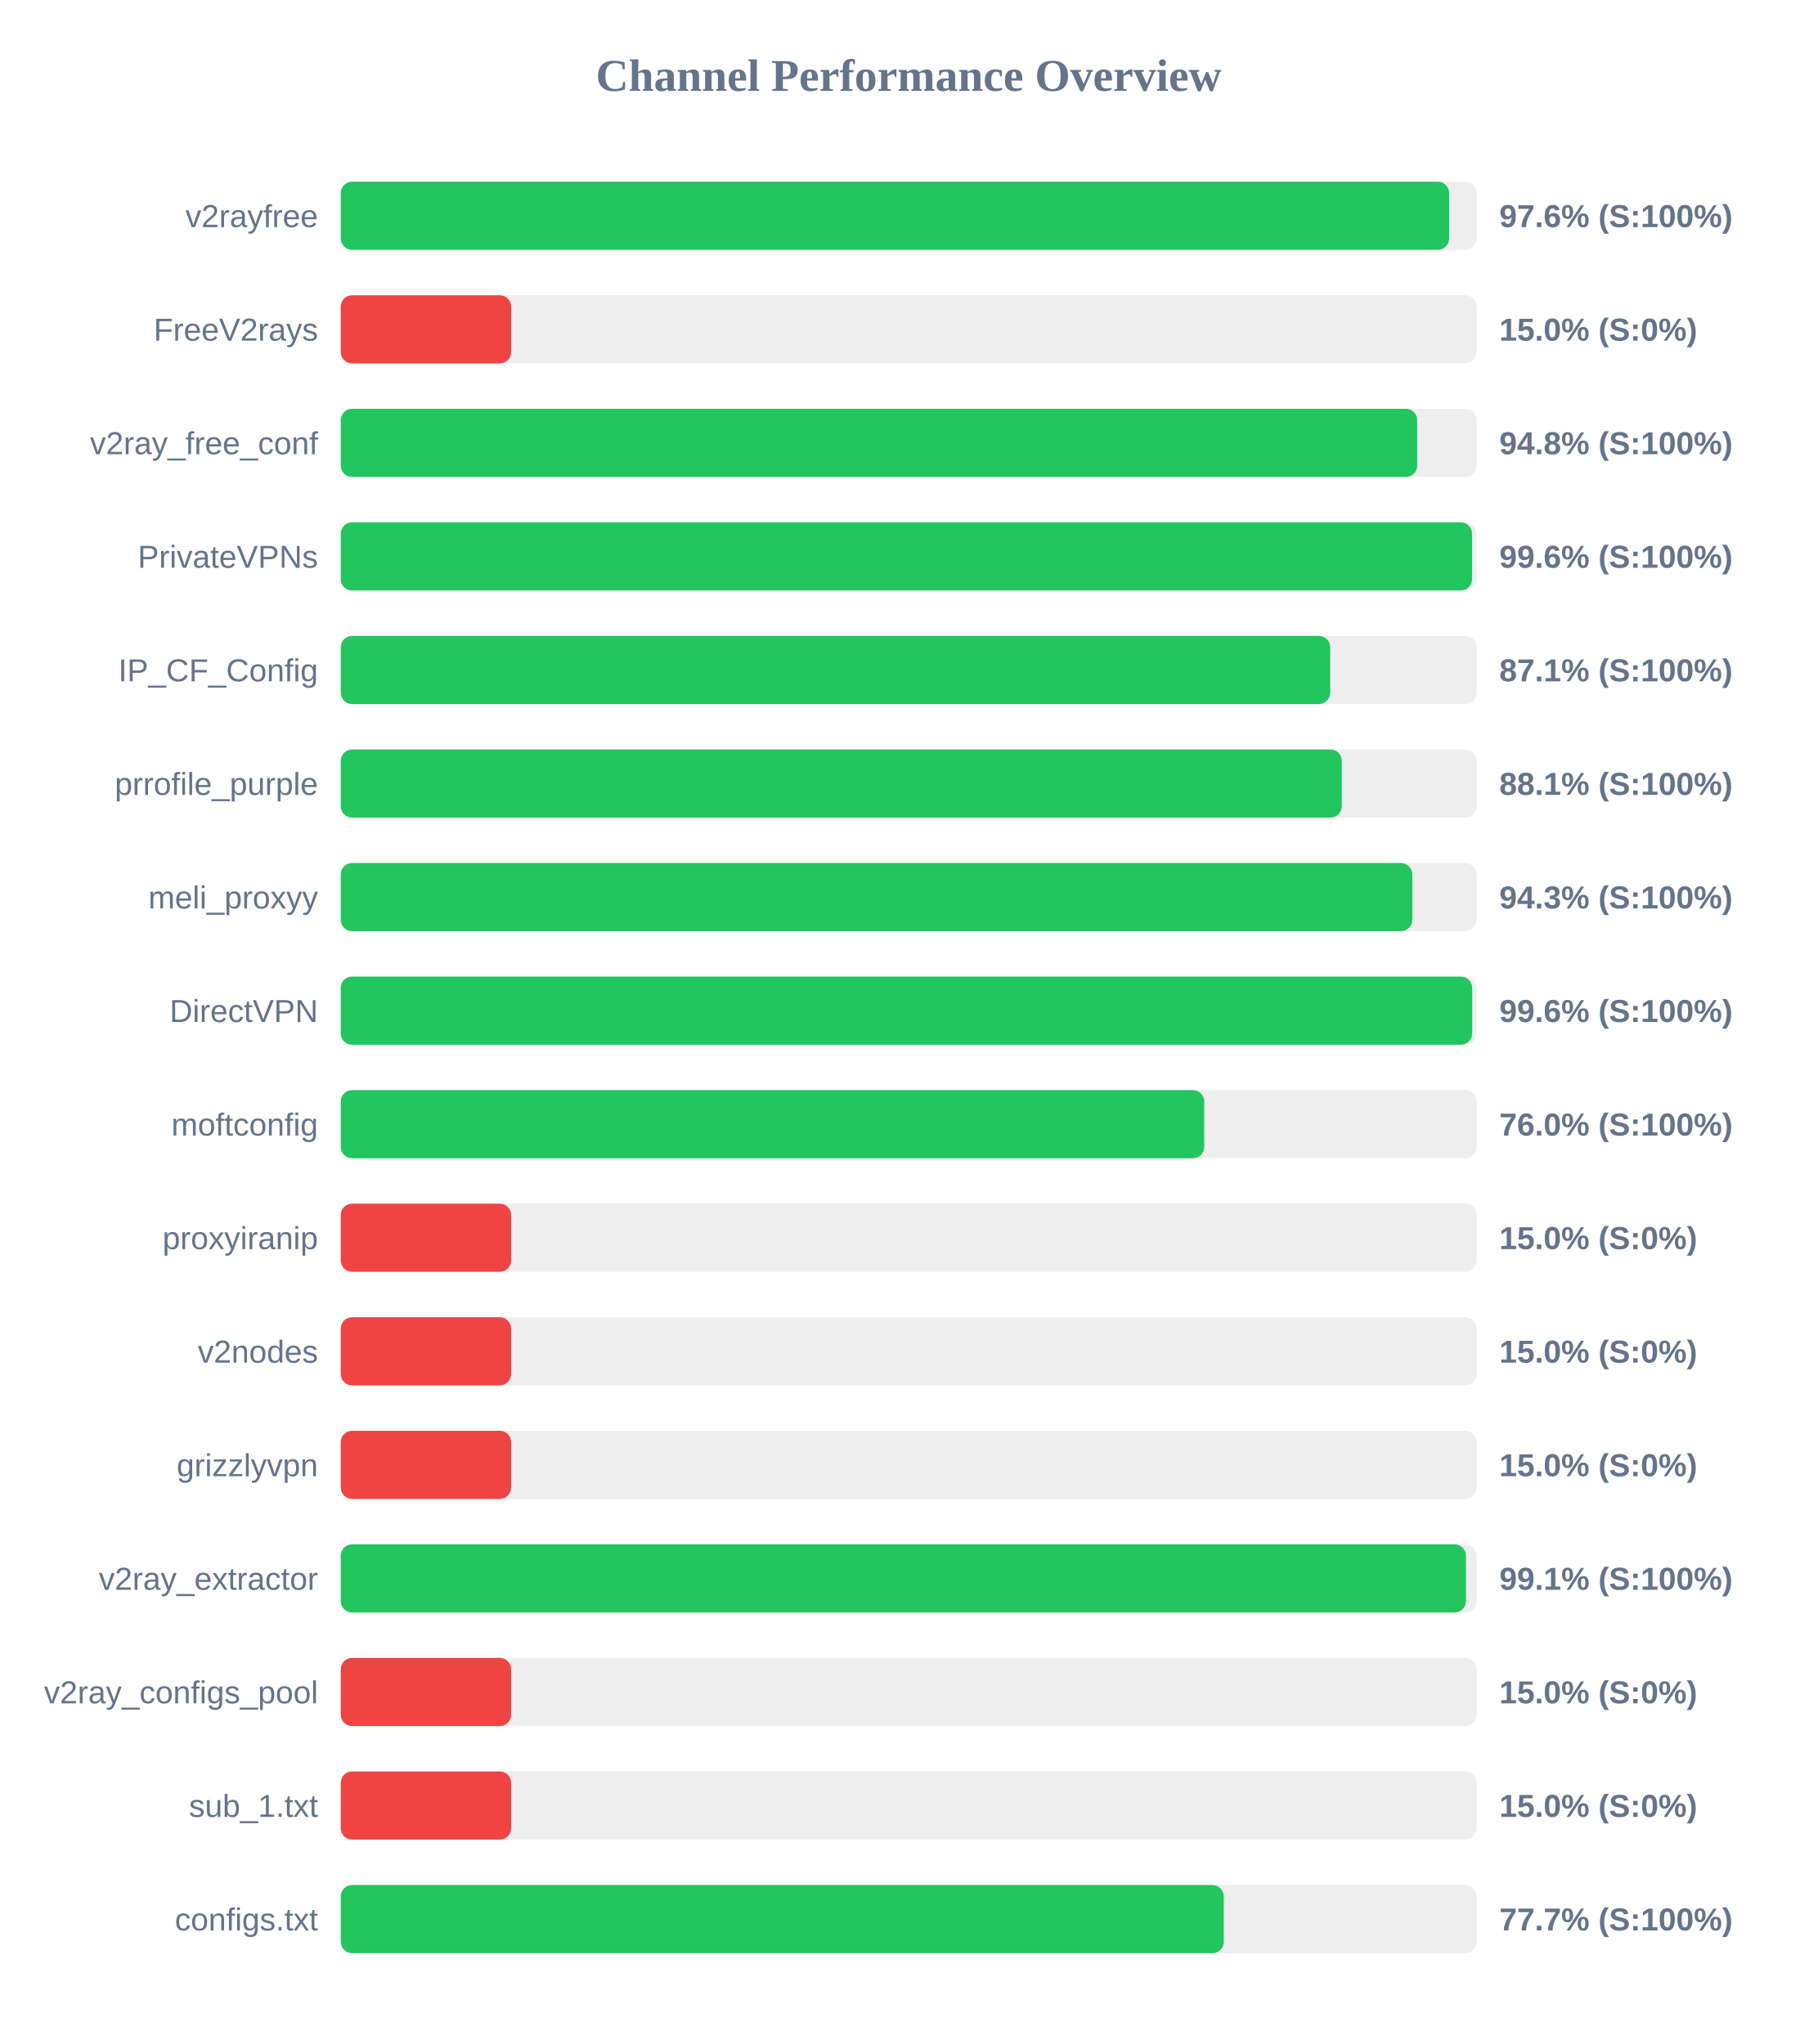
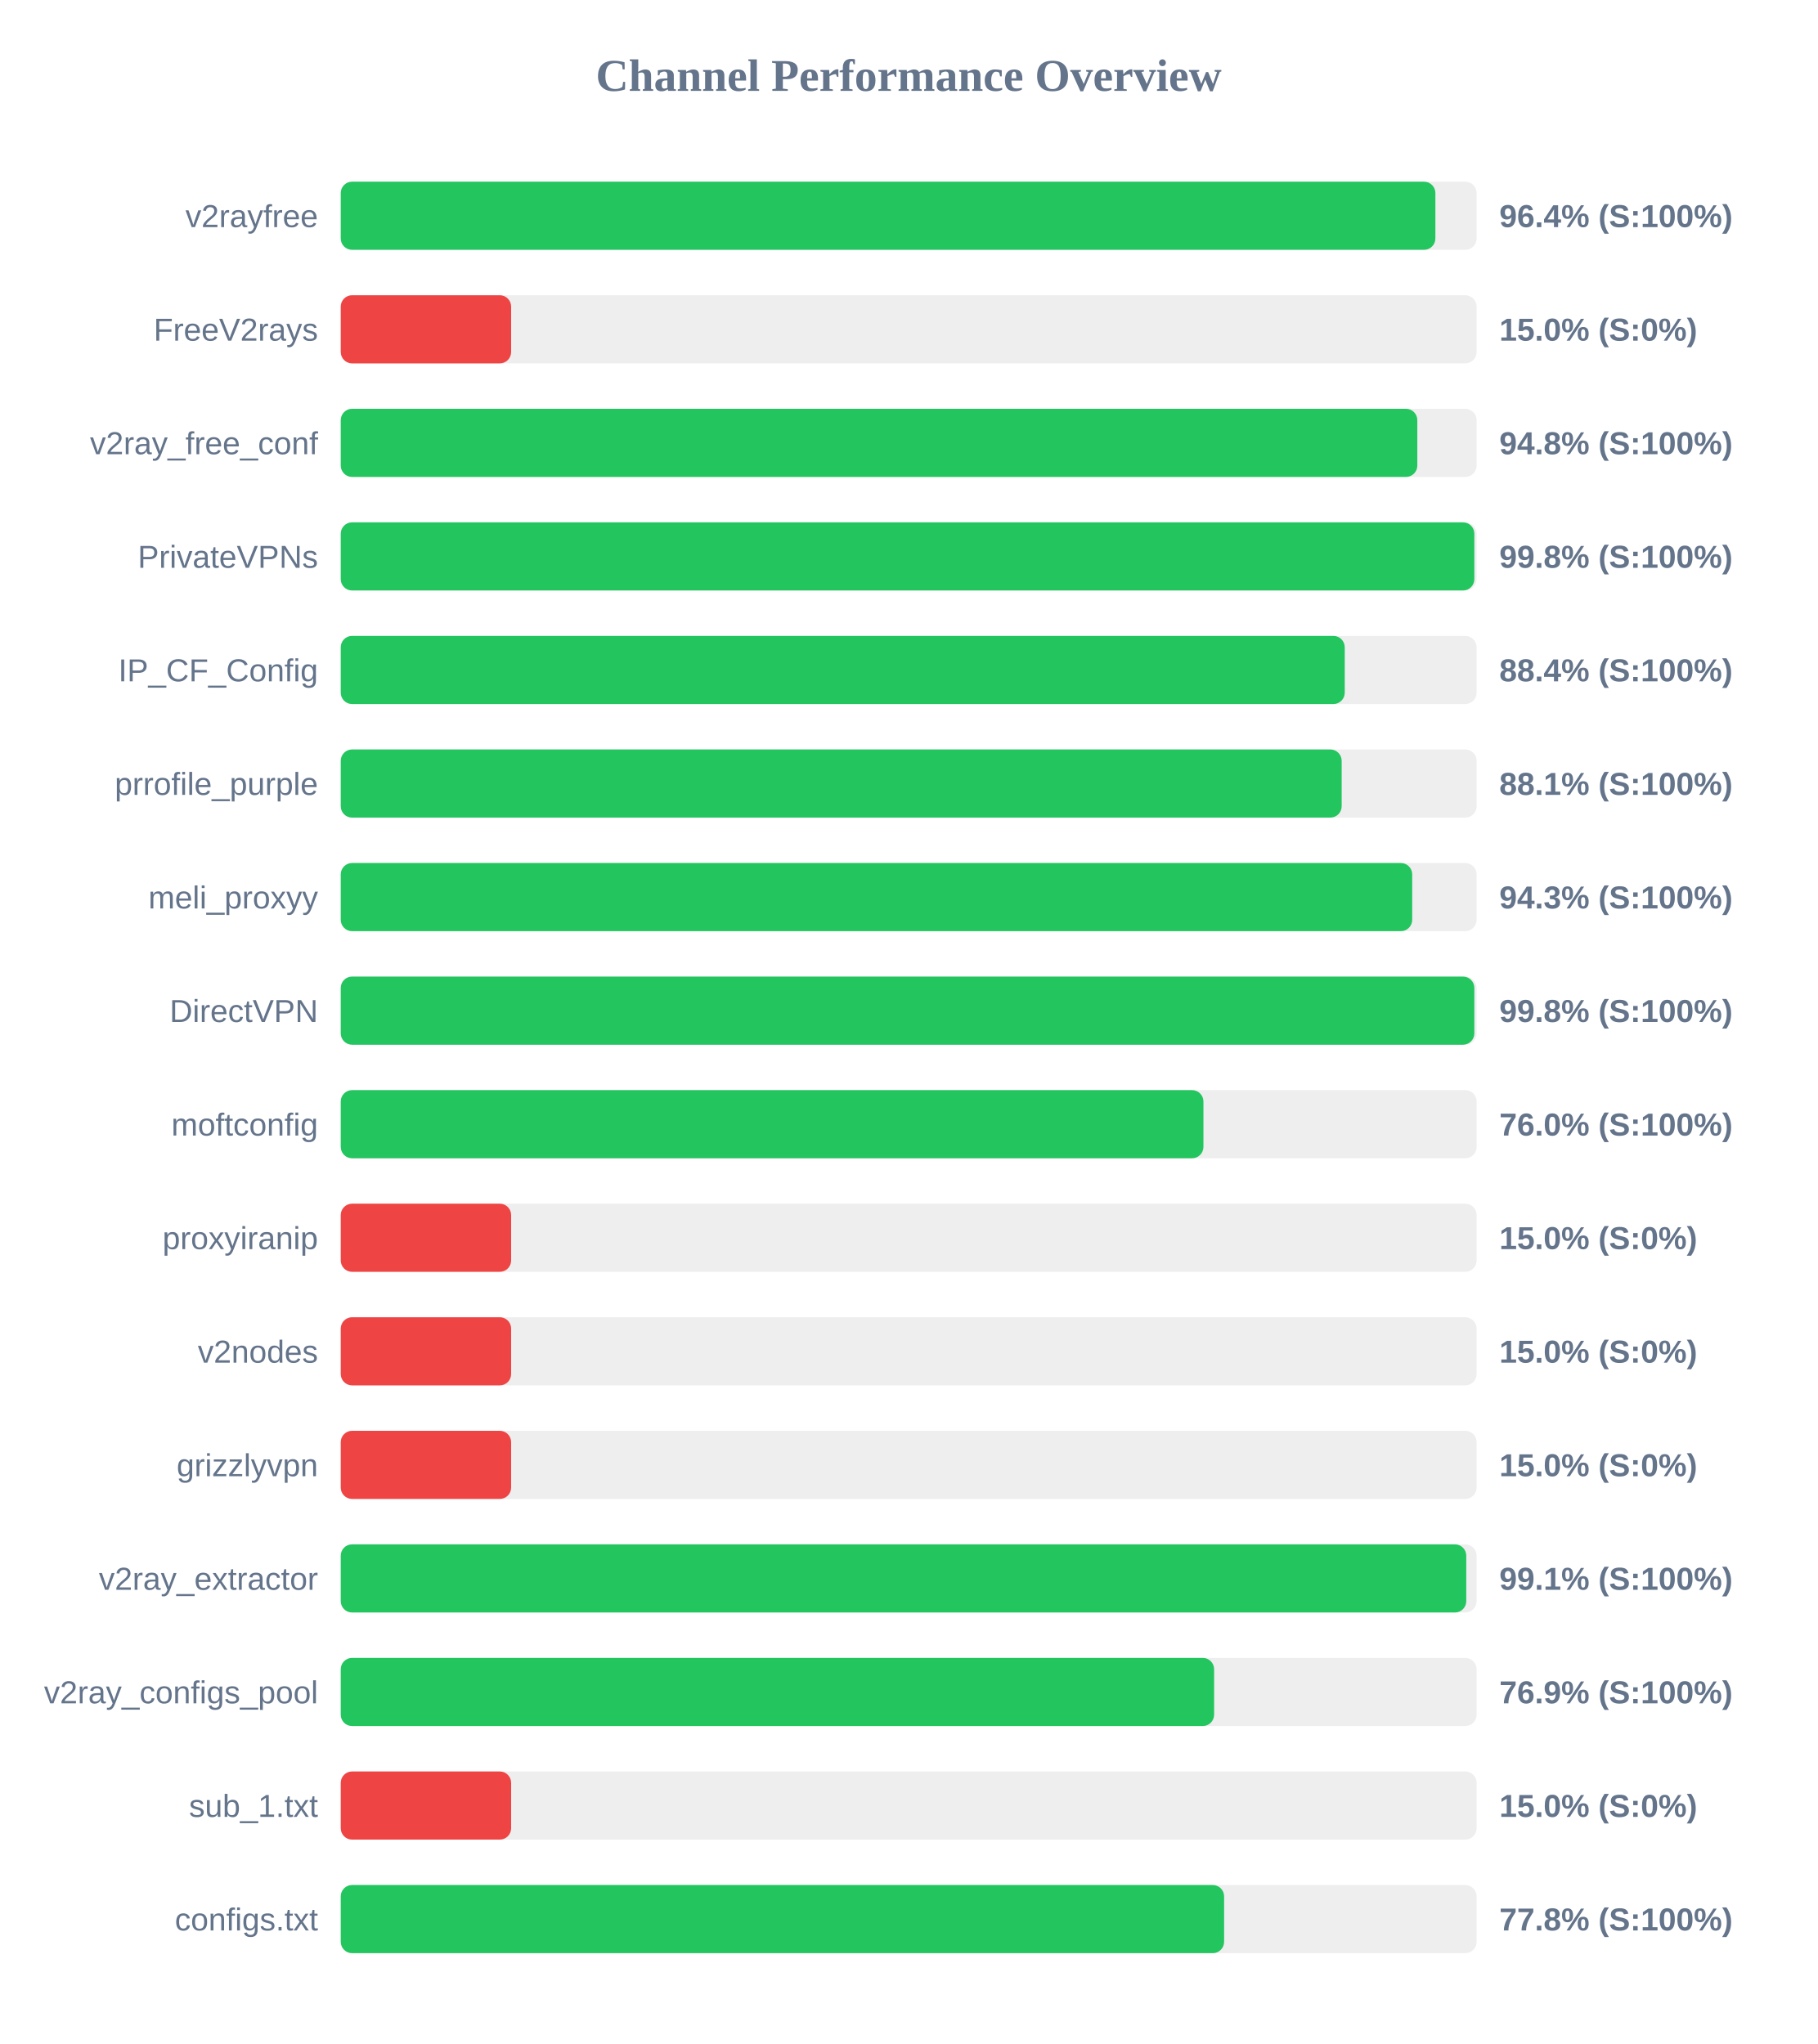
<svg xmlns="http://www.w3.org/2000/svg" width="800" height="900" version="1.1">
  <style>
        .row { font: 14px Arial; fill: #64748b; }
        .score { font: bold 14px Arial; fill: #64748b; }
    </style>
  <text x="400" y="40" text-anchor="middle" font-size="20px" font-weight="bold" fill="#64748b">Channel Performance Overview</text>
  <rect x="150" y="80" width="500" height="30" fill="#eee" rx="5" />
-   <rect x="150" y="80" width="487.9" height="30" fill="#22c55e" rx="5" />
+   <rect x="150" y="80" width="481.85" height="30" fill="#22c55e" rx="5" />
  <text x="140" y="100" text-anchor="end" class="row">v2rayfree</text>
-   <text x="660" y="100" text-anchor="start" class="score">97.6% (S:100%)</text>
+   <text x="660" y="100" text-anchor="start" class="score">96.4% (S:100%)</text>
  <rect x="150" y="130" width="500" height="30" fill="#eee" rx="5" />
  <rect x="150" y="130" width="75.0" height="30" fill="#ef4444" rx="5" />
  <text x="140" y="150" text-anchor="end" class="row">FreeV2rays</text>
  <text x="660" y="150" text-anchor="start" class="score">15.0% (S:0%)</text>
  <rect x="150" y="180" width="500" height="30" fill="#eee" rx="5" />
-   <rect x="150" y="180" width="473.85" height="30" fill="#22c55e" rx="5" />
+   <rect x="150" y="180" width="473.9" height="30" fill="#22c55e" rx="5" />
  <text x="140" y="200" text-anchor="end" class="row">v2ray_free_conf</text>
  <text x="660" y="200" text-anchor="start" class="score">94.8% (S:100%)</text>
  <rect x="150" y="230" width="500" height="30" fill="#eee" rx="5" />
-   <rect x="150" y="230" width="498.0" height="30" fill="#22c55e" rx="5" />
+   <rect x="150" y="230" width="499.0" height="30" fill="#22c55e" rx="5" />
  <text x="140" y="250" text-anchor="end" class="row">PrivateVPNs</text>
-   <text x="660" y="250" text-anchor="start" class="score">99.6% (S:100%)</text>
+   <text x="660" y="250" text-anchor="start" class="score">99.8% (S:100%)</text>
  <rect x="150" y="280" width="500" height="30" fill="#eee" rx="5" />
-   <rect x="150" y="280" width="435.55" height="30" fill="#22c55e" rx="5" />
+   <rect x="150" y="280" width="441.95" height="30" fill="#22c55e" rx="5" />
  <text x="140" y="300" text-anchor="end" class="row">IP_CF_Config</text>
-   <text x="660" y="300" text-anchor="start" class="score">87.1% (S:100%)</text>
+   <text x="660" y="300" text-anchor="start" class="score">88.4% (S:100%)</text>
  <rect x="150" y="330" width="500" height="30" fill="#eee" rx="5" />
-   <rect x="150" y="330" width="440.65" height="30" fill="#22c55e" rx="5" />
+   <rect x="150" y="330" width="440.6" height="30" fill="#22c55e" rx="5" />
  <text x="140" y="350" text-anchor="end" class="row">prrofile_purple</text>
  <text x="660" y="350" text-anchor="start" class="score">88.1% (S:100%)</text>
  <rect x="150" y="380" width="500" height="30" fill="#eee" rx="5" />
-   <rect x="150" y="380" width="471.7" height="30" fill="#22c55e" rx="5" />
+   <rect x="150" y="380" width="471.65" height="30" fill="#22c55e" rx="5" />
  <text x="140" y="400" text-anchor="end" class="row">meli_proxyy</text>
  <text x="660" y="400" text-anchor="start" class="score">94.3% (S:100%)</text>
  <rect x="150" y="430" width="500" height="30" fill="#eee" rx="5" />
-   <rect x="150" y="430" width="498.05" height="30" fill="#22c55e" rx="5" />
+   <rect x="150" y="430" width="499.0" height="30" fill="#22c55e" rx="5" />
  <text x="140" y="450" text-anchor="end" class="row">DirectVPN</text>
-   <text x="660" y="450" text-anchor="start" class="score">99.6% (S:100%)</text>
+   <text x="660" y="450" text-anchor="start" class="score">99.8% (S:100%)</text>
  <rect x="150" y="480" width="500" height="30" fill="#eee" rx="5" />
-   <rect x="150" y="480" width="380.1" height="30" fill="#22c55e" rx="5" />
+   <rect x="150" y="480" width="379.75" height="30" fill="#22c55e" rx="5" />
  <text x="140" y="500" text-anchor="end" class="row">moftconfig</text>
  <text x="660" y="500" text-anchor="start" class="score">76.0% (S:100%)</text>
  <rect x="150" y="530" width="500" height="30" fill="#eee" rx="5" />
  <rect x="150" y="530" width="75.0" height="30" fill="#ef4444" rx="5" />
  <text x="140" y="550" text-anchor="end" class="row">proxyiranip</text>
  <text x="660" y="550" text-anchor="start" class="score">15.0% (S:0%)</text>
  <rect x="150" y="580" width="500" height="30" fill="#eee" rx="5" />
  <rect x="150" y="580" width="75.0" height="30" fill="#ef4444" rx="5" />
  <text x="140" y="600" text-anchor="end" class="row">v2nodes</text>
  <text x="660" y="600" text-anchor="start" class="score">15.0% (S:0%)</text>
  <rect x="150" y="630" width="500" height="30" fill="#eee" rx="5" />
  <rect x="150" y="630" width="75.0" height="30" fill="#ef4444" rx="5" />
  <text x="140" y="650" text-anchor="end" class="row">grizzlyvpn</text>
  <text x="660" y="650" text-anchor="start" class="score">15.0% (S:0%)</text>
  <rect x="150" y="680" width="500" height="30" fill="#eee" rx="5" />
-   <rect x="150" y="680" width="495.3" height="30" fill="#22c55e" rx="5" />
+   <rect x="150" y="680" width="495.45" height="30" fill="#22c55e" rx="5" />
  <text x="140" y="700" text-anchor="end" class="row">v2ray_extractor</text>
  <text x="660" y="700" text-anchor="start" class="score">99.1% (S:100%)</text>
  <rect x="150" y="730" width="500" height="30" fill="#eee" rx="5" />
-   <rect x="150" y="730" width="75.0" height="30" fill="#ef4444" rx="5" />
+   <rect x="150" y="730" width="384.45" height="30" fill="#22c55e" rx="5" />
  <text x="140" y="750" text-anchor="end" class="row">v2ray_configs_pool</text>
-   <text x="660" y="750" text-anchor="start" class="score">15.0% (S:0%)</text>
+   <text x="660" y="750" text-anchor="start" class="score">76.9% (S:100%)</text>
  <rect x="150" y="780" width="500" height="30" fill="#eee" rx="5" />
  <rect x="150" y="780" width="75.0" height="30" fill="#ef4444" rx="5" />
  <text x="140" y="800" text-anchor="end" class="row">sub_1.txt</text>
  <text x="660" y="800" text-anchor="start" class="score">15.0% (S:0%)</text>
  <rect x="150" y="830" width="500" height="30" fill="#eee" rx="5" />
-   <rect x="150" y="830" width="388.7" height="30" fill="#22c55e" rx="5" />
+   <rect x="150" y="830" width="388.85" height="30" fill="#22c55e" rx="5" />
  <text x="140" y="850" text-anchor="end" class="row">configs.txt</text>
-   <text x="660" y="850" text-anchor="start" class="score">77.7% (S:100%)</text>
+   <text x="660" y="850" text-anchor="start" class="score">77.8% (S:100%)</text>
</svg>
